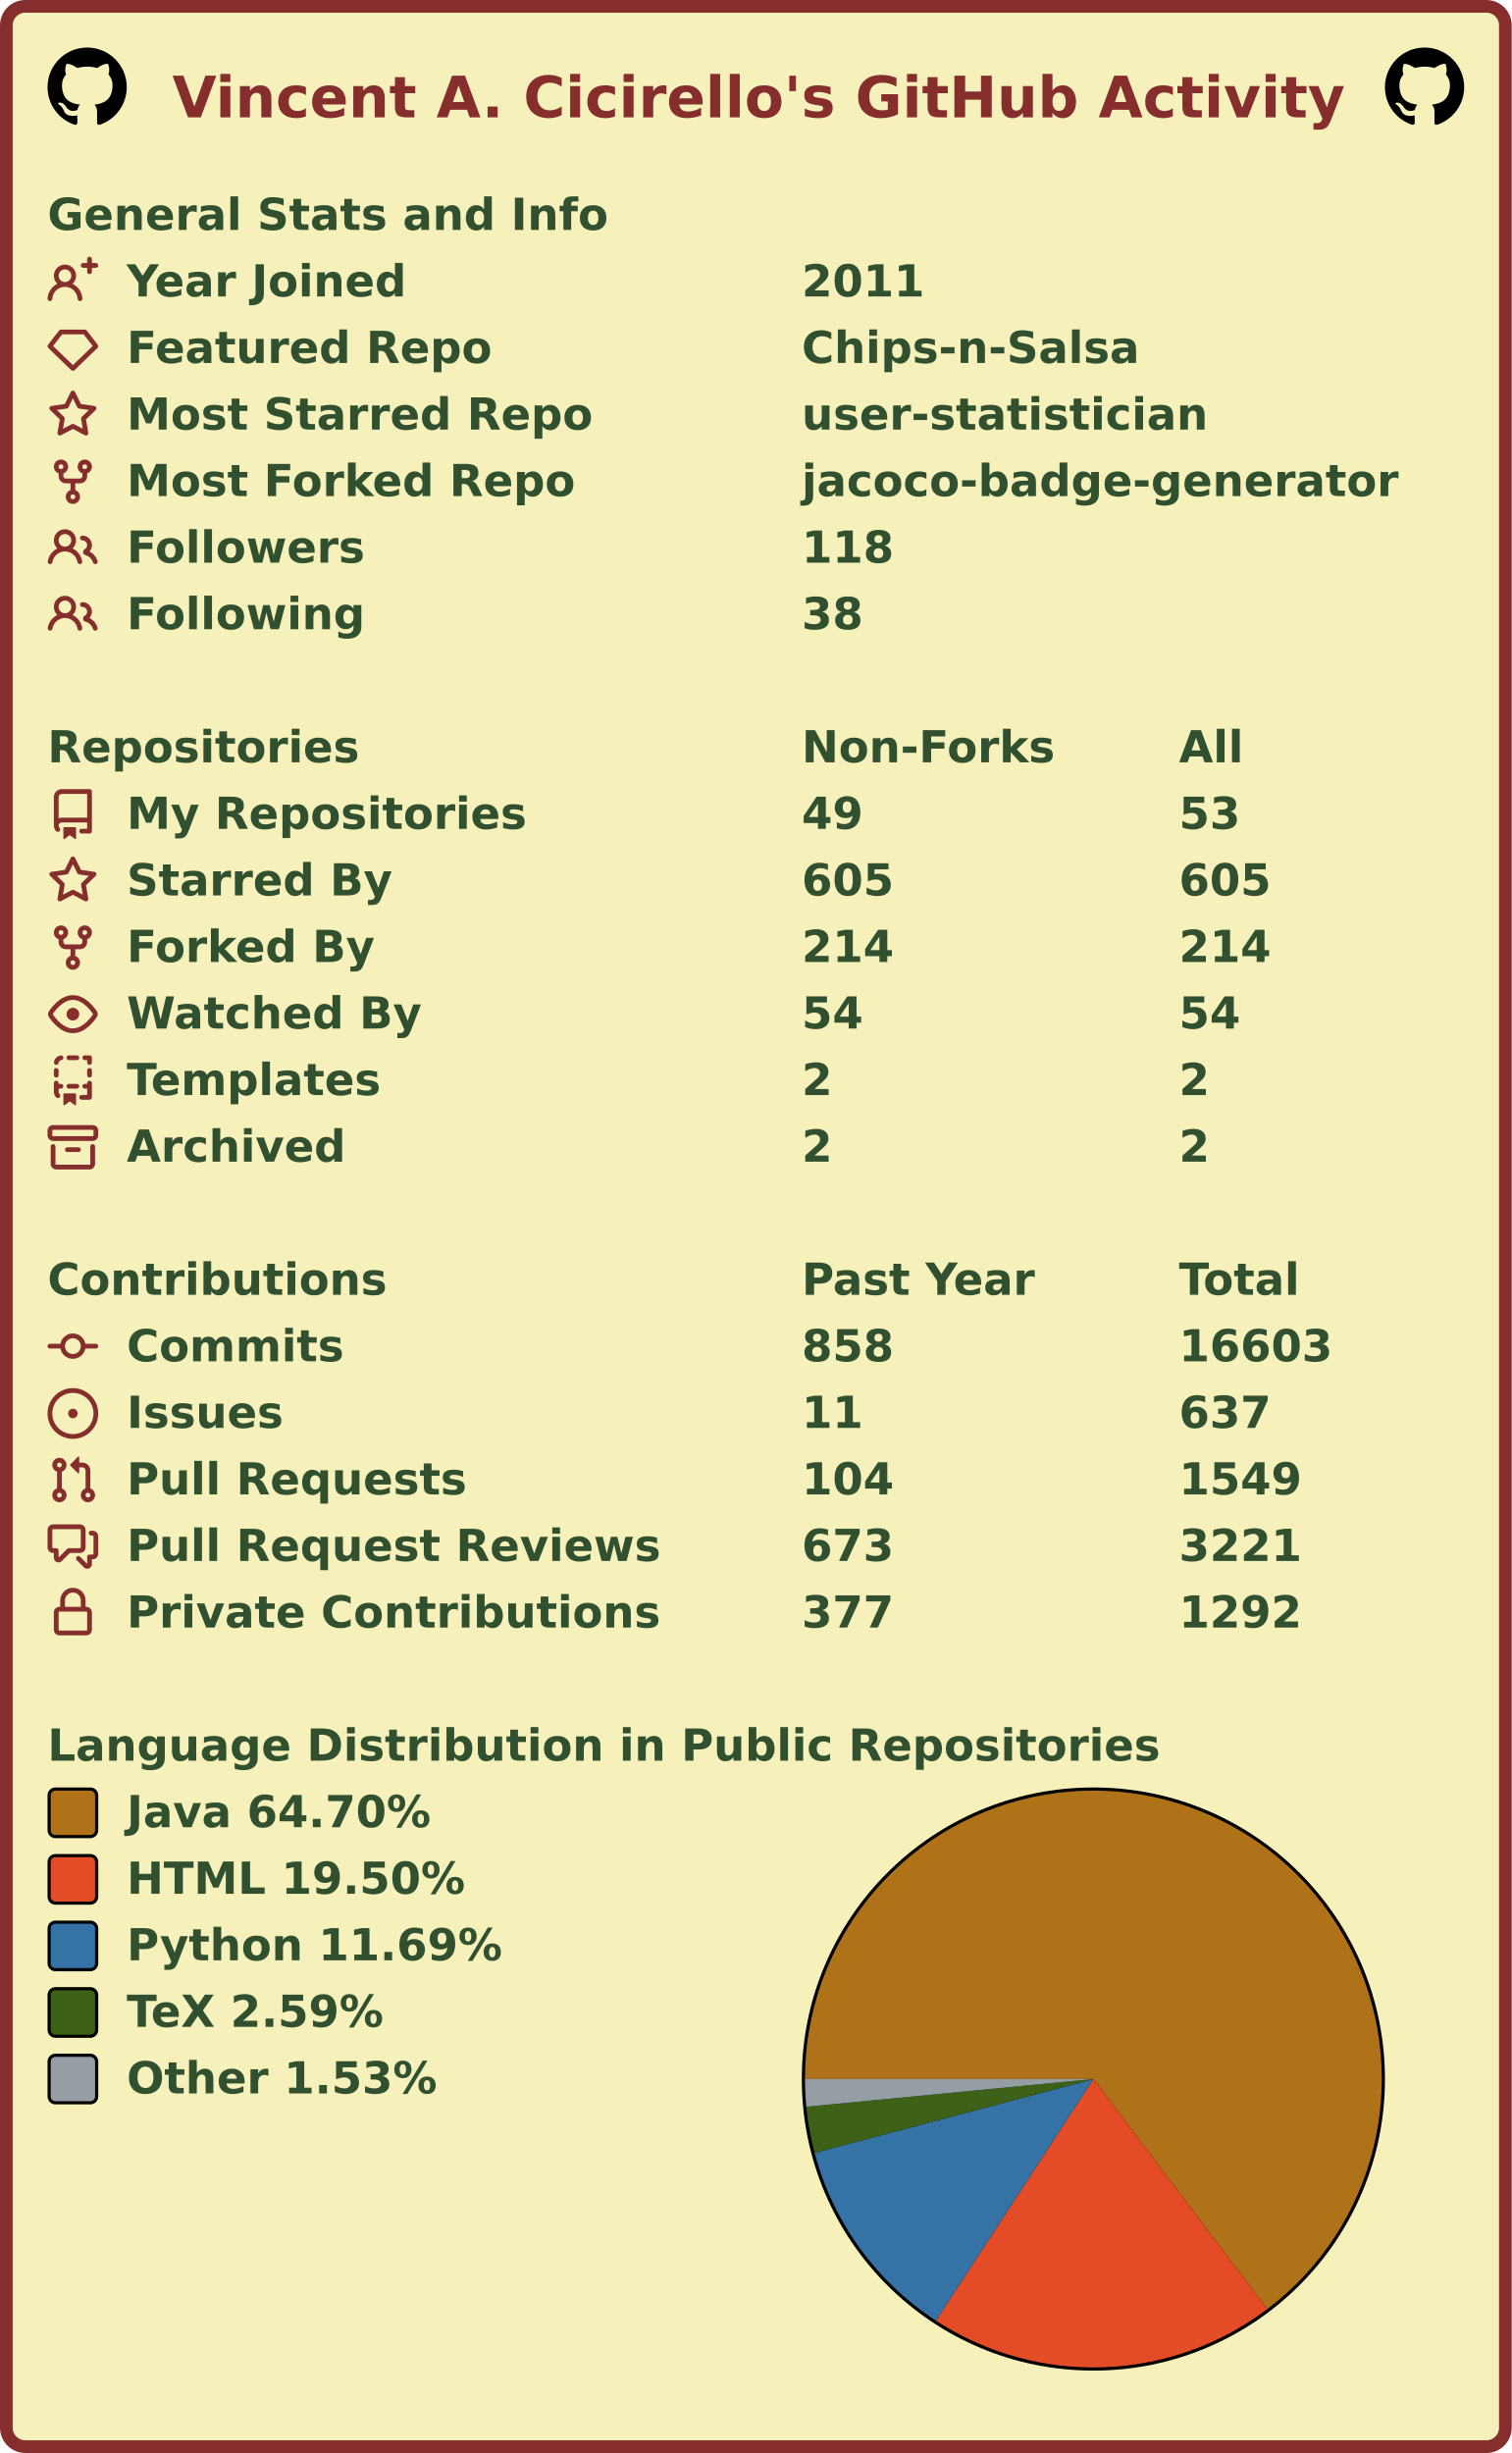
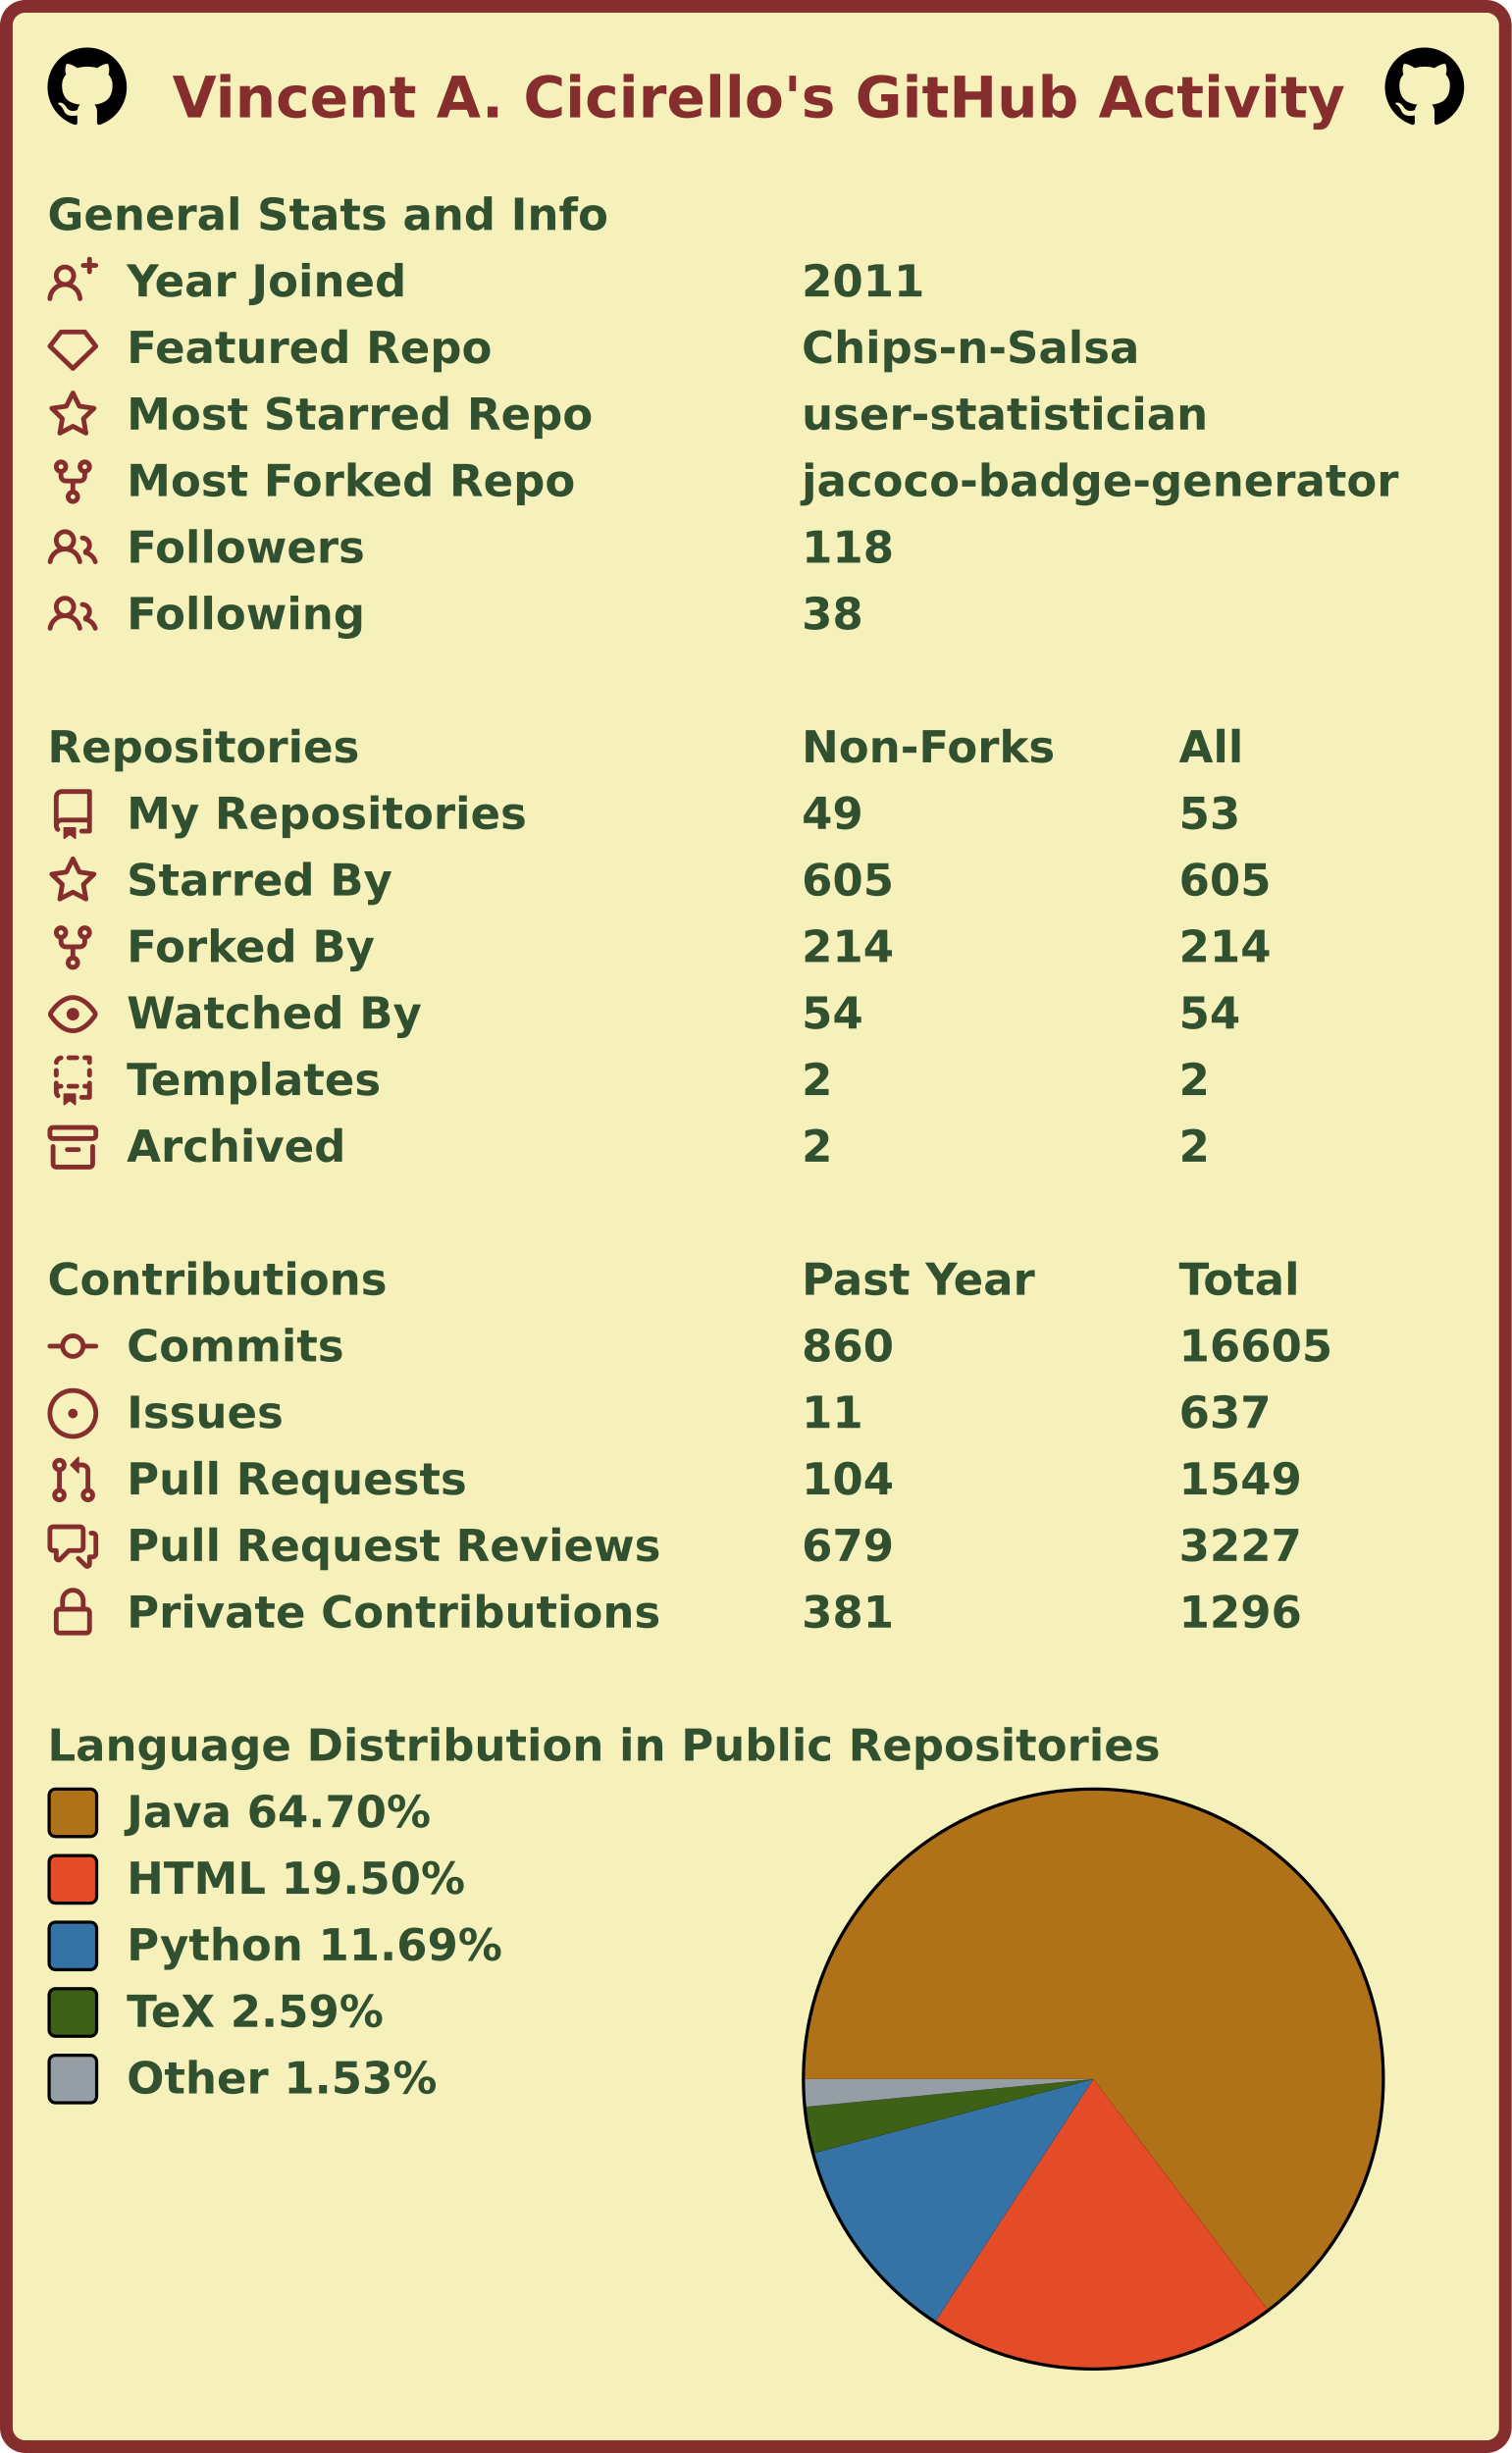
<svg xmlns="http://www.w3.org/2000/svg" width="477" height="774" viewBox="0 0 477 774" lang="en" xml:lang="en">
  <rect x="2" y="2" stroke-width="4" rx="6" width="473" height="770" stroke="#862d2d" fill="#f6f0bb" />
  <g font-weight="600" font-size="110pt" font-family="Verdana,Geneva,DejaVu Sans,sans-serif" text-rendering="geometricPrecision">
    <text x="442" y="301" lengthAdjust="spacingAndGlyphs" textLength="2985" transform="scale(0.123)" fill="#862d2d">Vincent A. Cicirello's GitHub Activity</text>
    <svg x="15" y="15" width="25" height="25" viewBox="0 0 16 16">
      <path fill="#000000" fill-rule="evenodd" d="M8 0C3.58 0 0 3.58 0 8c0 3.54 2.29 6.53 5.47 7.59.4.07.55-.17.55-.38 0-.19-.01-.82-.01-1.49-2.01.37-2.53-.49-2.69-.94-.09-.23-.48-.94-.82-1.13-.28-.15-.68-.52-.01-.53.63-.01 1.08.58 1.23.82.72 1.21 1.87.87 2.33.66.07-.52.28-.87.51-1.07-1.78-.2-3.64-.89-3.64-3.95 0-.87.31-1.59.82-2.15-.08-.2-.36-1.02.08-2.12 0 0 .67-.21 2.2.82.64-.18 1.32-.27 2-.27.68 0 1.36.09 2 .27 1.53-1.04 2.2-.82 2.2-.82.44 1.1.16 1.92.08 2.12.51.56.82 1.27.82 2.15 0 3.07-1.87 3.75-3.65 3.95.29.25.54.73.54 1.48 0 1.07-.01 1.93-.01 2.2 0 .21.15.46.55.38A8.013 8.013 0 0016 8c0-4.42-3.58-8-8-8z" />
    </svg>
    <svg x="437" y="15" width="25" height="25" viewBox="0 0 16 16">
      <path fill="#000000" fill-rule="evenodd" d="M8 0C3.58 0 0 3.58 0 8c0 3.54 2.29 6.53 5.47 7.59.4.07.55-.17.55-.38 0-.19-.01-.82-.01-1.49-2.01.37-2.53-.49-2.69-.94-.09-.23-.48-.94-.82-1.13-.28-.15-.68-.52-.01-.53.63-.01 1.08.58 1.23.82.72 1.21 1.87.87 2.33.66.07-.52.28-.87.51-1.07-1.78-.2-3.64-.89-3.64-3.95 0-.87.31-1.59.82-2.15-.08-.2-.36-1.02.08-2.12 0 0 .67-.21 2.2.82.64-.18 1.32-.27 2-.27.68 0 1.36.09 2 .27 1.53-1.04 2.2-.82 2.2-.82.44 1.1.16 1.92.08 2.12.51.56.82 1.27.82 2.15 0 3.07-1.87 3.75-3.65 3.95.29.25.54.73.54 1.48 0 1.07-.01 1.93-.01 2.2 0 .21.15.46.55.38A8.013 8.013 0 0016 8c0-4.42-3.58-8-8-8z" />
    </svg>
    <g transform="translate(0, 60)" fill="#305030">
      <g transform="translate(15, 0)">
        <g transform="scale(0.095)">
          <text x="0" y="132" textLength="1851" lengthAdjust="spacingAndGlyphs">General Stats and Info</text>
        </g>
      </g>
      <g transform="translate(15, 21)">
        <path fill="#862d2d" fill-rule="evenodd" d="M13.25 0a.75.75 0 01.75.75V2h1.25a.75.75 0 010 1.5H14v1.25a.75.75 0 01-1.5 0V3.5h-1.25a.75.75 0 010-1.5h1.25V.75a.75.75 0 01.75-.75zM5.5 4a2 2 0 100 4 2 2 0 000-4zm2.4 4.548a3.5 3.5 0 10-4.799 0 5.527 5.527 0 00-3.1 4.66.75.75 0 101.498.085A4.01 4.01 0 015.5 9.5a4.01 4.01 0 014.001 3.793.75.75 0 101.498-.086 5.527 5.527 0 00-3.1-4.659z" />
        <g transform="scale(0.095)">
          <text lengthAdjust="spacingAndGlyphs" textLength="932" x="263" y="132">Year Joined</text>
          <text lengthAdjust="spacingAndGlyphs" textLength="420" x="2505" y="132">2011</text>
        </g>
      </g>
      <g transform="translate(15, 42)">
        <path fill="#862d2d" fill-rule="evenodd" d="M3.637 2.291A.75.75 0 014.23 2h7.54a.75.75 0 01.593.291l3.48 4.5a.75.75 0 01-.072.999l-7.25 7a.75.75 0 01-1.042 0l-7.25-7a.75.75 0 01-.072-.999l3.48-4.5zM4.598 3.5L1.754 7.177 8 13.207l6.246-6.03L11.402 3.5H4.598z" />
        <g transform="scale(0.095)">
          <text lengthAdjust="spacingAndGlyphs" textLength="1215" x="263" y="132">Featured Repo</text>
          <text lengthAdjust="spacingAndGlyphs" textLength="1120" x="2505" y="132">Chips-n-Salsa</text>
        </g>
      </g>
      <g transform="translate(15, 63)">
        <path fill="#862d2d" fill-rule="evenodd" d="M8 .25a.75.75 0 01.673.418l1.882 3.815 4.21.612a.75.75 0 01.416 1.279l-3.046 2.97.719 4.192a.75.75 0 01-1.088.791L8 12.347l-3.766 1.98a.75.75 0 01-1.088-.79l.72-4.194L.818 6.374a.75.75 0 01.416-1.28l4.21-.611L7.327.668A.75.75 0 018 .25zm0 2.445L6.615 5.5a.75.75 0 01-.564.41l-3.097.45 2.24 2.184a.75.75 0 01.216.664l-.528 3.084 2.769-1.456a.75.75 0 01.698 0l2.77 1.456-.53-3.084a.75.75 0 01.216-.664l2.24-2.183-3.096-.45a.75.75 0 01-.564-.41L8 2.694v.001z" />
        <g transform="scale(0.095)">
          <text lengthAdjust="spacingAndGlyphs" textLength="1532" x="263" y="132">Most Starred Repo</text>
          <text lengthAdjust="spacingAndGlyphs" textLength="1320" x="2505" y="132">user-statistician</text>
        </g>
      </g>
      <g transform="translate(15, 84)">
        <path fill="#862d2d" fill-rule="evenodd" d="M5 3.25a.75.75 0 11-1.5 0 .75.75 0 011.5 0zm0 2.122a2.25 2.25 0 10-1.5 0v.878A2.25 2.25 0 005.75 8.5h1.5v2.128a2.251 2.251 0 101.5 0V8.5h1.5a2.25 2.25 0 002.25-2.25v-.878a2.25 2.25 0 10-1.5 0v.878a.75.75 0 01-.75.75h-4.5A.75.75 0 015 6.25v-.878zm3.75 7.378a.75.75 0 11-1.5 0 .75.75 0 011.5 0zm3-8.75a.75.75 0 100-1.5.75.75 0 000 1.5z" />
        <g transform="scale(0.095)">
          <text lengthAdjust="spacingAndGlyphs" textLength="1485" x="263" y="132">Most Forked Repo</text>
          <text lengthAdjust="spacingAndGlyphs" textLength="1986" x="2505" y="132">jacoco-badge-generator</text>
        </g>
      </g>
      <g transform="translate(15, 105)">
        <path fill="#862d2d" fill-rule="evenodd" d="M5.5 3.5a2 2 0 100 4 2 2 0 000-4zM2 5.5a3.5 3.5 0 115.898 2.549 5.507 5.507 0 013.034 4.084.75.75 0 11-1.482.235 4.001 4.001 0 00-7.9 0 .75.75 0 01-1.482-.236A5.507 5.507 0 013.102 8.05 3.49 3.49 0 012 5.5zM11 4a.75.75 0 100 1.5 1.5 1.5 0 01.666 2.844.75.75 0 00-.416.672v.352a.75.75 0 00.574.73c1.2.289 2.162 1.2 2.522 2.372a.75.75 0 101.434-.44 5.01 5.01 0 00-2.56-3.012A3 3 0 0011 4z" />
        <g transform="scale(0.095)">
          <text lengthAdjust="spacingAndGlyphs" textLength="778" x="263" y="132">Followers</text>
          <text lengthAdjust="spacingAndGlyphs" textLength="315" x="2505" y="132">118</text>
        </g>
      </g>
      <g transform="translate(15, 126)">
        <path fill="#862d2d" fill-rule="evenodd" d="M5.5 3.5a2 2 0 100 4 2 2 0 000-4zM2 5.5a3.5 3.5 0 115.898 2.549 5.507 5.507 0 013.034 4.084.75.75 0 11-1.482.235 4.001 4.001 0 00-7.9 0 .75.75 0 01-1.482-.236A5.507 5.507 0 013.102 8.05 3.49 3.49 0 012 5.5zM11 4a.75.75 0 100 1.5 1.5 1.5 0 01.666 2.844.75.75 0 00-.416.672v.352a.75.75 0 00.574.73c1.2.289 2.162 1.2 2.522 2.372a.75.75 0 101.434-.44 5.01 5.01 0 00-2.56-3.012A3 3 0 0011 4z" />
        <g transform="scale(0.095)">
          <text lengthAdjust="spacingAndGlyphs" textLength="780" x="263" y="132">Following</text>
          <text lengthAdjust="spacingAndGlyphs" textLength="210" x="2505" y="132">38</text>
        </g>
      </g>
    </g>
    <g transform="translate(0, 228)" fill="#305030">
      <g transform="translate(15, 0)">
        <g transform="scale(0.095)">
          <text x="0" y="132" textLength="1020" lengthAdjust="spacingAndGlyphs">Repositories</text>
          <text x="2505" y="132" textLength="832" lengthAdjust="spacingAndGlyphs">Non-Forks</text>
          <text x="3758" y="132" textLength="206" lengthAdjust="spacingAndGlyphs">All</text>
        </g>
      </g>
      <g transform="translate(15, 21)">
        <path fill="#862d2d" fill-rule="evenodd" d="M2 2.5A2.5 2.5 0 014.5 0h8.75a.75.75 0 01.75.75v12.5a.75.75 0 01-.75.75h-2.5a.75.75 0 110-1.5h1.75v-2h-8a1 1 0 00-.714 1.7.75.75 0 01-1.072 1.05A2.495 2.495 0 012 11.5v-9zm10.5-1V9h-8c-.356 0-.694.074-1 .208V2.5a1 1 0 011-1h8zM5 12.25v3.25a.25.25 0 00.4.2l1.45-1.087a.25.25 0 01.3 0L8.6 15.7a.25.25 0 00.4-.2v-3.25a.25.25 0 00-.25-.25h-3.5a.25.25 0 00-.25.25z" />
        <g transform="scale(0.095)">
          <text lengthAdjust="spacingAndGlyphs" textLength="1312" x="263" y="132">My Repositories</text>
          <text lengthAdjust="spacingAndGlyphs" textLength="210" x="2505" y="132">49</text>
          <text lengthAdjust="spacingAndGlyphs" textLength="210" x="3758" y="132">53</text>
        </g>
      </g>
      <g transform="translate(15, 42)">
        <path fill="#862d2d" fill-rule="evenodd" d="M8 .25a.75.75 0 01.673.418l1.882 3.815 4.21.612a.75.75 0 01.416 1.279l-3.046 2.97.719 4.192a.75.75 0 01-1.088.791L8 12.347l-3.766 1.98a.75.75 0 01-1.088-.79l.72-4.194L.818 6.374a.75.75 0 01.416-1.28l4.21-.611L7.327.668A.75.75 0 018 .25zm0 2.445L6.615 5.5a.75.75 0 01-.564.41l-3.097.45 2.24 2.184a.75.75 0 01.216.664l-.528 3.084 2.769-1.456a.75.75 0 01.698 0l2.77 1.456-.53-3.084a.75.75 0 01.216-.664l2.24-2.183-3.096-.45a.75.75 0 01-.564-.41L8 2.694v.001z" />
        <g transform="scale(0.095)">
          <text lengthAdjust="spacingAndGlyphs" textLength="874" x="263" y="132">Starred By</text>
          <text lengthAdjust="spacingAndGlyphs" textLength="315" x="2505" y="132">605</text>
          <text lengthAdjust="spacingAndGlyphs" textLength="315" x="3758" y="132">605</text>
        </g>
      </g>
      <g transform="translate(15, 63)">
        <path fill="#862d2d" fill-rule="evenodd" d="M5 3.25a.75.75 0 11-1.5 0 .75.75 0 011.5 0zm0 2.122a2.25 2.25 0 10-1.5 0v.878A2.25 2.25 0 005.75 8.5h1.5v2.128a2.251 2.251 0 101.5 0V8.5h1.5a2.25 2.25 0 002.25-2.25v-.878a2.25 2.25 0 10-1.5 0v.878a.75.75 0 01-.75.75h-4.5A.75.75 0 015 6.25v-.878zm3.75 7.378a.75.75 0 11-1.5 0 .75.75 0 011.5 0zm3-8.75a.75.75 0 100-1.5.75.75 0 000 1.5z" />
        <g transform="scale(0.095)">
          <text lengthAdjust="spacingAndGlyphs" textLength="828" x="263" y="132">Forked By</text>
          <text lengthAdjust="spacingAndGlyphs" textLength="315" x="2505" y="132">214</text>
          <text lengthAdjust="spacingAndGlyphs" textLength="315" x="3758" y="132">214</text>
        </g>
      </g>
      <g transform="translate(15, 84)">
        <path fill="#862d2d" fill-rule="evenodd" d="M1.679 7.932c.412-.621 1.242-1.75 2.366-2.717C5.175 4.242 6.527 3.5 8 3.5c1.473 0 2.824.742 3.955 1.715 1.124.967 1.954 2.096 2.366 2.717a.119.119 0 010 .136c-.412.621-1.242 1.75-2.366 2.717C10.825 11.758 9.473 12.5 8 12.5c-1.473 0-2.824-.742-3.955-1.715C2.92 9.818 2.09 8.69 1.679 8.068a.119.119 0 010-.136zM8 2c-1.981 0-3.67.992-4.933 2.078C1.797 5.169.88 6.423.43 7.1a1.619 1.619 0 000 1.798c.45.678 1.367 1.932 2.637 3.024C4.329 13.008 6.019 14 8 14c1.981 0 3.67-.992 4.933-2.078 1.27-1.091 2.187-2.345 2.637-3.023a1.619 1.619 0 000-1.798c-.45-.678-1.367-1.932-2.637-3.023C11.671 2.992 9.981 2 8 2zm0 8a2 2 0 100-4 2 2 0 000 4z" />
        <g transform="scale(0.095)">
          <text lengthAdjust="spacingAndGlyphs" textLength="993" x="263" y="132">Watched By</text>
          <text lengthAdjust="spacingAndGlyphs" textLength="210" x="2505" y="132">54</text>
          <text lengthAdjust="spacingAndGlyphs" textLength="210" x="3758" y="132">54</text>
        </g>
      </g>
      <g transform="translate(15, 105)">
        <path fill="#862d2d" fill-rule="evenodd" d="M6 .75A.75.75 0 016.75 0h2.5a.75.75 0 010 1.5h-2.5A.75.75 0 016 .75zm5 0a.75.75 0 01.75-.75h1.5a.75.75 0 01.75.75v1.5a.75.75 0 01-1.5 0V1.5h-.75A.75.75 0 0111 .75zM4.992.662a.75.75 0 01-.636.848c-.436.063-.783.41-.846.846a.75.75 0 01-1.485-.212A2.501 2.501 0 014.144.025a.75.75 0 01.848.637zM2.75 4a.75.75 0 01.75.75v1.5a.75.75 0 01-1.5 0v-1.5A.75.75 0 012.75 4zm10.5 0a.75.75 0 01.75.75v1.5a.75.75 0 01-1.5 0v-1.5a.75.75 0 01.75-.75zM2.75 8a.75.75 0 01.75.75v.268A1.72 1.72 0 013.75 9h.5a.75.75 0 010 1.5h-.5a.25.25 0 00-.25.25v.75c0 .28.114.532.3.714a.75.75 0 01-1.05 1.072A2.495 2.495 0 012 11.5V8.75A.75.75 0 012.75 8zm10.5 0a.75.75 0 01.75.75v4.5a.75.75 0 01-.75.75h-2.5a.75.75 0 010-1.5h1.75v-2h-.75a.75.75 0 010-1.5h.75v-.25a.75.75 0 01.75-.75zM6 9.75A.75.75 0 016.75 9h2.5a.75.75 0 010 1.5h-2.5A.75.75 0 016 9.75zm-1 2.5v3.25a.25.25 0 00.4.2l1.45-1.087a.25.25 0 01.3 0L8.6 15.7a.25.25 0 00.4-.2v-3.25a.25.25 0 00-.25-.25h-3.5a.25.25 0 00-.25.25z" />
        <g transform="scale(0.095)">
          <text lengthAdjust="spacingAndGlyphs" textLength="868" x="263" y="132">Templates</text>
          <text lengthAdjust="spacingAndGlyphs" textLength="105" x="2505" y="132">2</text>
          <text lengthAdjust="spacingAndGlyphs" textLength="105" x="3758" y="132">2</text>
        </g>
      </g>
      <g transform="translate(15, 126)">
        <path fill="#862d2d" fill-rule="evenodd" d="M1.75 2.5a.25.25 0 00-.25.25v1.5c0 .138.112.25.25.25h12.5a.25.25 0 00.25-.25v-1.5a.25.25 0 00-.25-.25H1.75zM0 2.75C0 1.784.784 1 1.75 1h12.5c.966 0 1.75.784 1.75 1.75v1.5A1.75 1.75 0 0114.25 6H1.75A1.75 1.75 0 010 4.25v-1.5zM1.75 7a.75.75 0 01.75.75v5.5c0 .138.112.25.25.25h10.5a.25.25 0 00.25-.25v-5.5a.75.75 0 111.5 0v5.5A1.75 1.75 0 0113.25 15H2.75A1.75 1.75 0 011 13.25v-5.5A.75.75 0 011.75 7zm4.5 1a.75.75 0 000 1.5h3.5a.75.75 0 100-1.5h-3.5z" />
        <g transform="scale(0.095)">
          <text lengthAdjust="spacingAndGlyphs" textLength="726" x="263" y="132">Archived</text>
          <text lengthAdjust="spacingAndGlyphs" textLength="105" x="2505" y="132">2</text>
          <text lengthAdjust="spacingAndGlyphs" textLength="105" x="3758" y="132">2</text>
        </g>
      </g>
    </g>
    <g transform="translate(0, 396)" fill="#305030">
      <g transform="translate(15, 0)">
        <g transform="scale(0.095)">
          <text x="0" y="132" textLength="1112" lengthAdjust="spacingAndGlyphs">Contributions</text>
          <text x="2505" y="132" textLength="774" lengthAdjust="spacingAndGlyphs">Past Year</text>
          <text x="3758" y="132" textLength="414" lengthAdjust="spacingAndGlyphs">Total</text>
        </g>
      </g>
      <g transform="translate(15, 21)">
        <path fill="#862d2d" fill-rule="evenodd" d="M10.5 7.75a2.5 2.5 0 11-5 0 2.5 2.5 0 015 0zm1.43.75a4.002 4.002 0 01-7.86 0H.75a.75.75 0 110-1.5h3.32a4.001 4.001 0 017.86 0h3.32a.75.75 0 110 1.5h-3.32z" />
        <g transform="scale(0.095)">
          <text lengthAdjust="spacingAndGlyphs" textLength="734" x="263" y="132">Commits</text>
-           <text lengthAdjust="spacingAndGlyphs" textLength="315" x="2505" y="132">858</text>
-           <text lengthAdjust="spacingAndGlyphs" textLength="525" x="3758" y="132">16603</text>
+           <text lengthAdjust="spacingAndGlyphs" textLength="315" x="2505" y="132">860</text>
+           <text lengthAdjust="spacingAndGlyphs" textLength="525" x="3758" y="132">16605</text>
        </g>
      </g>
      <g transform="translate(15, 42)">
        <path fill="#862d2d" d="M8 9.5a1.5 1.5 0 100-3 1.5 1.5 0 000 3z" />
        <path fill="#862d2d" fill-rule="evenodd" d="M8 0a8 8 0 100 16A8 8 0 008 0zM1.5 8a6.5 6.5 0 1113 0 6.5 6.5 0 01-13 0z" />
        <g transform="scale(0.095)">
          <text lengthAdjust="spacingAndGlyphs" textLength="512" x="263" y="132">Issues</text>
          <text lengthAdjust="spacingAndGlyphs" textLength="210" x="2505" y="132">11</text>
          <text lengthAdjust="spacingAndGlyphs" textLength="315" x="3758" y="132">637</text>
        </g>
      </g>
      <g transform="translate(15, 63)">
        <path fill="#862d2d" fill-rule="evenodd" d="M7.177 3.073L9.573.677A.25.25 0 0110 .854v4.792a.25.25 0 01-.427.177L7.177 3.427a.25.25 0 010-.354zM3.75 2.5a.75.75 0 100 1.5.75.75 0 000-1.5zm-2.25.75a2.25 2.25 0 113 2.122v5.256a2.251 2.251 0 11-1.5 0V5.372A2.25 2.25 0 011.5 3.25zM11 2.5h-1V4h1a1 1 0 011 1v5.628a2.251 2.251 0 101.5 0V5A2.5 2.5 0 0011 2.5zm1 10.25a.75.75 0 111.5 0 .75.75 0 01-1.5 0zM3.75 12a.75.75 0 100 1.5.75.75 0 000-1.5z" />
        <g transform="scale(0.095)">
          <text lengthAdjust="spacingAndGlyphs" textLength="1113" x="263" y="132">Pull Requests</text>
          <text lengthAdjust="spacingAndGlyphs" textLength="315" x="2505" y="132">104</text>
          <text lengthAdjust="spacingAndGlyphs" textLength="420" x="3758" y="132">1549</text>
        </g>
      </g>
      <g transform="translate(15, 84)">
        <path fill="#862d2d" fill-rule="evenodd" d="M1.5 2.75a.25.25 0 01.25-.25h8.5a.25.25 0 01.25.25v5.5a.25.25 0 01-.25.25h-3.5a.75.75 0 00-.53.22L3.5 11.44V9.25a.75.75 0 00-.75-.75h-1a.25.25 0 01-.25-.25v-5.5zM1.75 1A1.75 1.75 0 000 2.75v5.5C0 9.216.784 10 1.75 10H2v1.543a1.457 1.457 0 002.487 1.03L7.061 10h3.189A1.75 1.75 0 0012 8.25v-5.5A1.75 1.75 0 0010.25 1h-8.5zM14.5 4.75a.25.25 0 00-.25-.25h-.5a.75.75 0 110-1.5h.5c.966 0 1.75.784 1.75 1.75v5.5A1.75 1.75 0 0114.25 12H14v1.543a1.457 1.457 0 01-2.487 1.03L9.22 12.28a.75.75 0 111.06-1.06l2.22 2.22v-2.19a.75.75 0 01.75-.75h1a.25.25 0 00.25-.25v-5.5z" />
        <g transform="scale(0.095)">
          <text lengthAdjust="spacingAndGlyphs" textLength="1762" x="263" y="132">Pull Request Reviews</text>
-           <text lengthAdjust="spacingAndGlyphs" textLength="315" x="2505" y="132">673</text>
-           <text lengthAdjust="spacingAndGlyphs" textLength="420" x="3758" y="132">3221</text>
+           <text lengthAdjust="spacingAndGlyphs" textLength="315" x="2505" y="132">679</text>
+           <text lengthAdjust="spacingAndGlyphs" textLength="420" x="3758" y="132">3227</text>
        </g>
      </g>
      <g transform="translate(15, 105)">
        <path fill="#862d2d" fill-rule="evenodd" d="M4 4v2h-.25A1.75 1.75 0 002 7.75v5.5c0 .966.784 1.75 1.75 1.75h8.5A1.75 1.75 0 0014 13.25v-5.5A1.75 1.75 0 0012.25 6H12V4a4 4 0 10-8 0zm6.5 2V4a2.5 2.5 0 00-5 0v2h5zM12 7.5h.25a.25.25 0 01.25.25v5.5a.25.25 0 01-.25.25h-8.5a.25.25 0 01-.25-.25v-5.5a.25.25 0 01.25-.25H12z" />
        <g transform="scale(0.095)">
          <text lengthAdjust="spacingAndGlyphs" textLength="1742" x="263" y="132">Private Contributions</text>
-           <text lengthAdjust="spacingAndGlyphs" textLength="315" x="2505" y="132">377</text>
-           <text lengthAdjust="spacingAndGlyphs" textLength="420" x="3758" y="132">1292</text>
+           <text lengthAdjust="spacingAndGlyphs" textLength="315" x="2505" y="132">381</text>
+           <text lengthAdjust="spacingAndGlyphs" textLength="420" x="3758" y="132">1296</text>
        </g>
      </g>
    </g>
    <g transform="translate(0, 543)" fill="#305030">
      <g transform="translate(15, 0)">
        <g transform="scale(0.095)">
          <text x="0" y="132" textLength="3652" lengthAdjust="spacingAndGlyphs">Language Distribution in Public Repositories</text>
        </g>
      </g>
      <g transform="translate(253, 21)">
        <circle cx="92" cy="92" r="92" fill="#000000" />
      </g>
      <g transform="translate(254, 22)">
        <g>
          <path fill-rule="evenodd" fill="#b07219" d="M 0.0,91 A 91 91 0 1 1 145.877 163.591 L 91,91 Z" />
          <path fill-rule="evenodd" fill="#e34c26" d="M 145.877,163.591 A 91 91 0 0 1 41.313 167.238 L 91,91 Z" />
          <path fill-rule="evenodd" fill="#3572A5" d="M 41.313,167.238 A 91 91 0 0 1 3.034 114.303 L 91,91 Z" />
          <path fill-rule="evenodd" fill="#3D6117" d="M 3.034,114.303 A 91 91 0 0 1 0.421 99.743 L 91,91 Z" />
          <path fill-rule="evenodd" fill="#959da5" d="M 0.421,99.743 A 91 91 0 0 1 0.0 91 L 91,91 Z" />
          <animateTransform attributeName="transform" attributeType="XML" type="rotate" from="0 91 91" to="360 91 91" dur="10s" repeatCount="indefinite" />
        </g>
      </g>
      <g transform="translate(15, 21)">
        <rect x="0.5" y="0.5" rx="2" width="15" height="15" fill="#b07219" stroke-width="1" stroke="#000000" />
        <text transform="scale(0.095)" x="263" y="132" textLength="1038" lengthAdjust="spacingAndGlyphs">Java 64.70%</text>
      </g>
      <g transform="translate(15, 42)">
        <rect x="0.5" y="0.5" rx="2" width="15" height="15" fill="#e34c26" stroke-width="1" stroke="#000000" />
        <text transform="scale(0.095)" x="263" y="132" textLength="1142" lengthAdjust="spacingAndGlyphs">HTML 19.50%</text>
      </g>
      <g transform="translate(15, 63)">
        <rect x="0.5" y="0.5" rx="2" width="15" height="15" fill="#3572A5" stroke-width="1" stroke="#000000" />
        <text transform="scale(0.095)" x="263" y="132" textLength="1254" lengthAdjust="spacingAndGlyphs">Python 11.69%</text>
      </g>
      <g transform="translate(15, 84)">
        <rect x="0.5" y="0.5" rx="2" width="15" height="15" fill="#3D6117" stroke-width="1" stroke="#000000" />
        <text transform="scale(0.095)" x="263" y="132" textLength="894" lengthAdjust="spacingAndGlyphs">TeX 2.59%</text>
      </g>
      <g transform="translate(15, 105)">
        <rect x="0.5" y="0.5" rx="2" width="15" height="15" fill="#959da5" stroke-width="1" stroke="#000000" />
        <text transform="scale(0.095)" x="263" y="132" textLength="1047" lengthAdjust="spacingAndGlyphs">Other 1.53%</text>
      </g>
    </g>
  </g>
</svg>
